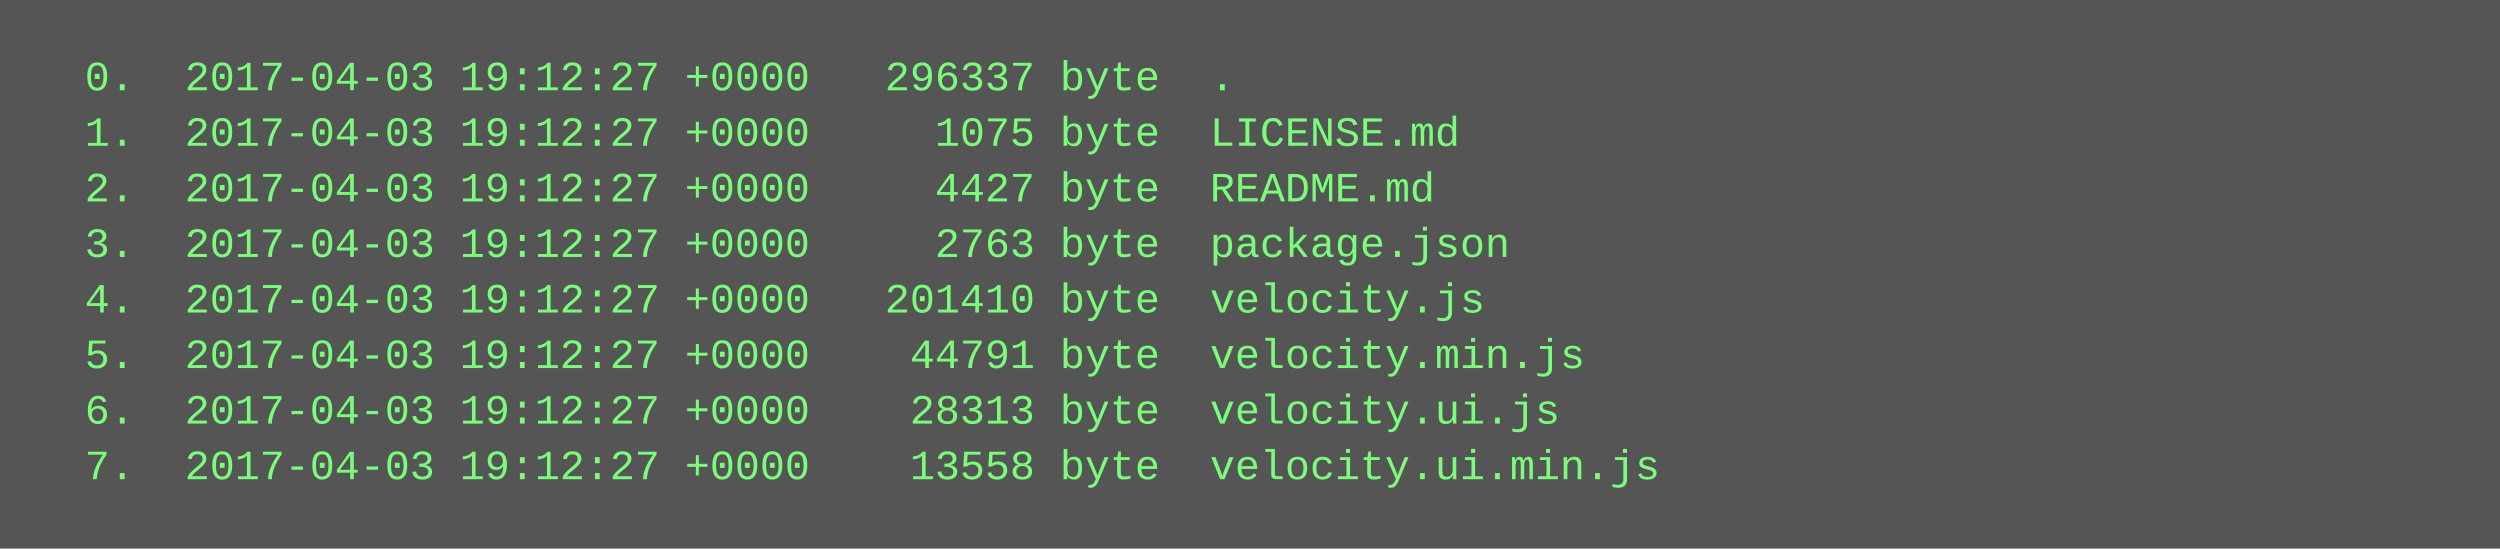
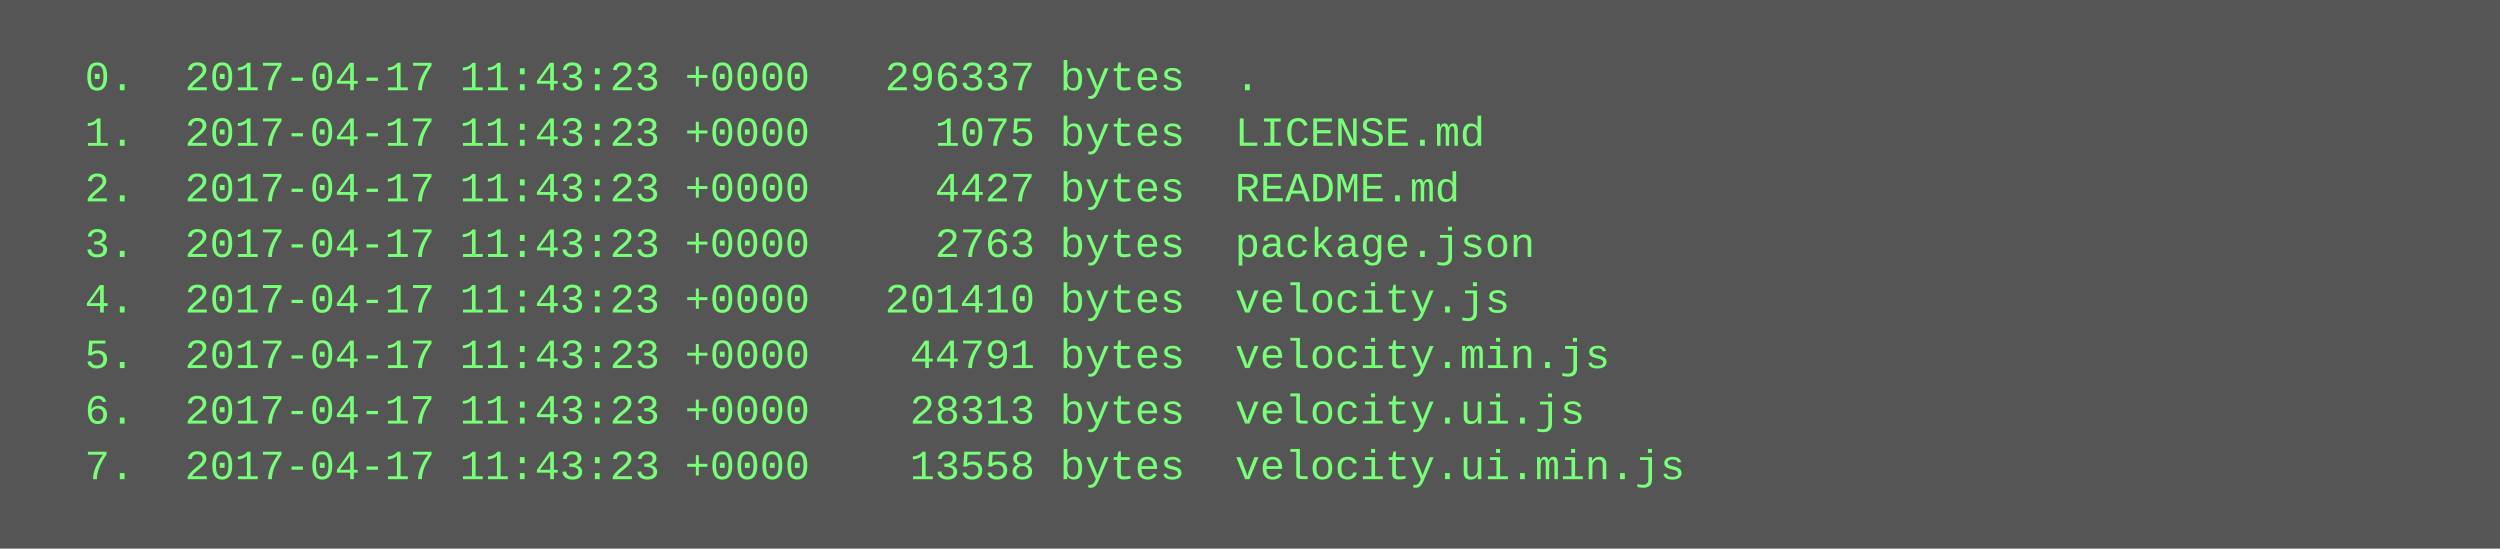
<svg xmlns="http://www.w3.org/2000/svg" height="158" width="720">
  <rect height="158" fill="#555" width="720" />
  <text fill="#7f7" font-family="Courier New" font-size="12" xml:space="preserve">
-     <tspan x="10" y="26">  0.  2017-04-03 19:12:27 +0000   296337 byte  .</tspan>
-     <tspan x="10" y="42">  1.  2017-04-03 19:12:27 +0000     1075 byte  LICENSE.md</tspan>
-     <tspan x="10" y="58">  2.  2017-04-03 19:12:27 +0000     4427 byte  README.md</tspan>
-     <tspan x="10" y="74">  3.  2017-04-03 19:12:27 +0000     2763 byte  package.json</tspan>
-     <tspan x="10" y="90">  4.  2017-04-03 19:12:27 +0000   201410 byte  velocity.js</tspan>
-     <tspan x="10" y="106">  5.  2017-04-03 19:12:27 +0000    44791 byte  velocity.min.js</tspan>
-     <tspan x="10" y="122">  6.  2017-04-03 19:12:27 +0000    28313 byte  velocity.ui.js</tspan>
-     <tspan x="10" y="138">  7.  2017-04-03 19:12:27 +0000    13558 byte  velocity.ui.min.js</tspan>
+     <tspan x="10" y="26">  0.  2017-04-17 11:43:23 +0000   296337 bytes  .</tspan>
+     <tspan x="10" y="42">  1.  2017-04-17 11:43:23 +0000     1075 bytes  LICENSE.md</tspan>
+     <tspan x="10" y="58">  2.  2017-04-17 11:43:23 +0000     4427 bytes  README.md</tspan>
+     <tspan x="10" y="74">  3.  2017-04-17 11:43:23 +0000     2763 bytes  package.json</tspan>
+     <tspan x="10" y="90">  4.  2017-04-17 11:43:23 +0000   201410 bytes  velocity.js</tspan>
+     <tspan x="10" y="106">  5.  2017-04-17 11:43:23 +0000    44791 bytes  velocity.min.js</tspan>
+     <tspan x="10" y="122">  6.  2017-04-17 11:43:23 +0000    28313 bytes  velocity.ui.js</tspan>
+     <tspan x="10" y="138">  7.  2017-04-17 11:43:23 +0000    13558 bytes  velocity.ui.min.js</tspan>
  </text>
</svg>
